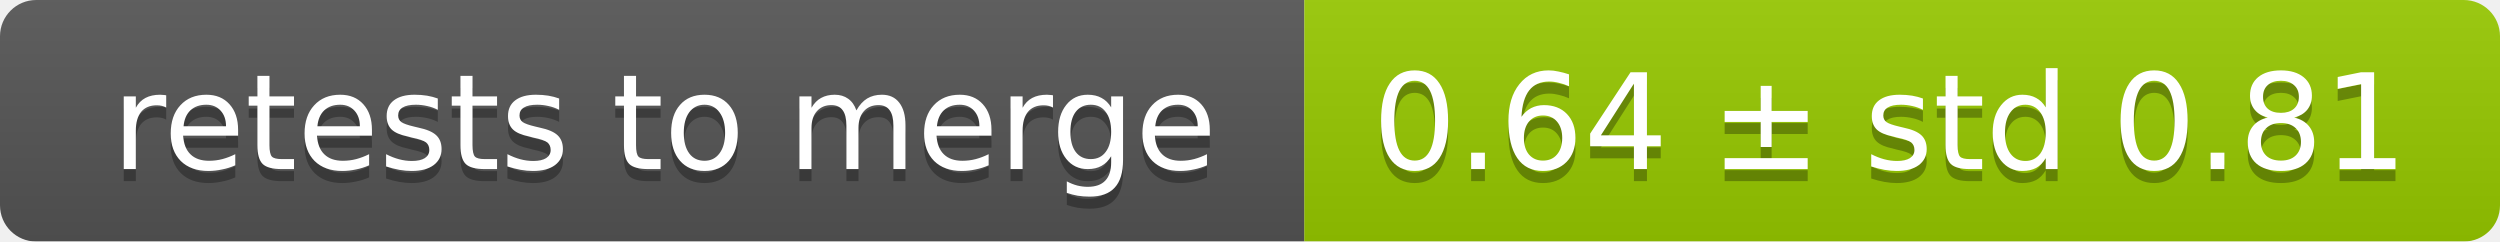
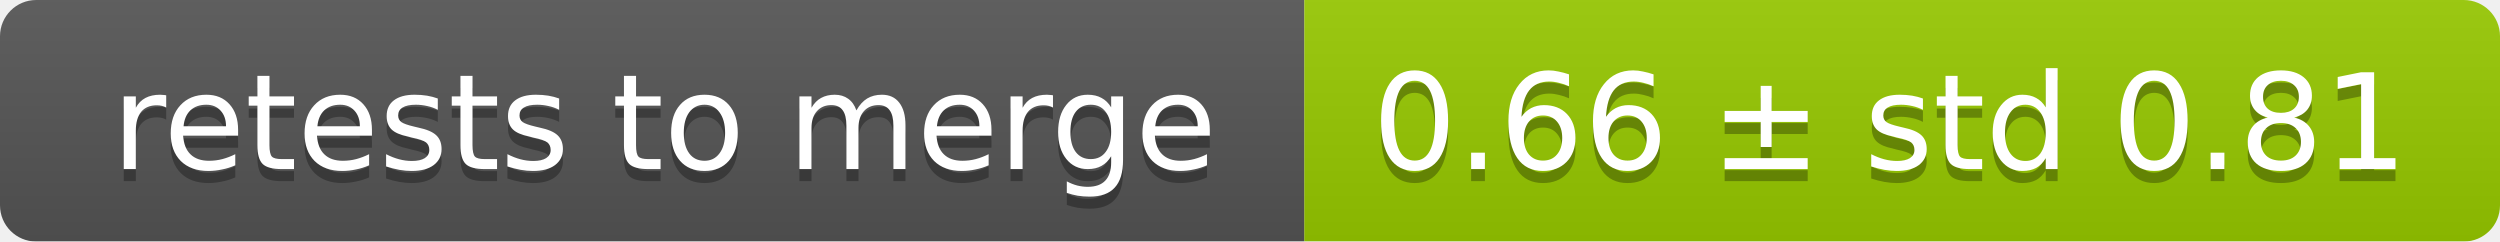
<svg xmlns="http://www.w3.org/2000/svg" width="207" height="20">
  <linearGradient id="smooth" x2="0" y2="100%">
    <stop offset="0" stop-color="#bbb" stop-opacity=".1" />
    <stop offset="1" stop-opacity=".1" />
  </linearGradient>
  <mask id="round">
    <rect width="207" height="20" rx="3" fill="#fff" />
  </mask>
  <g mask="url(#round)">
    <rect width="108" height="20" fill="#555" />
    <rect x="108" width="99" height="20" fill="#97ca00" />
    <rect width="207" height="20" fill="url(#smooth)" />
  </g>
  <g fill="#fff" text-anchor="middle" font-family="DejaVu Sans,Verdana,Geneva,sans-serif" font-size="11">
    <text x="55" y="15" fill="#010101" fill-opacity=".3">retests to merge</text>
    <text x="55" y="14">retests to merge</text>
-     <text x="156.5" y="15" fill="#010101" fill-opacity=".3">0.64 ± std 0.81</text>
-     <text x="156.5" y="14">0.64 ± std 0.81</text>
+     <text x="156.5" y="15" fill="#010101" fill-opacity=".3">0.66 ± std 0.81</text>
+     <text x="156.5" y="14">0.66 ± std 0.81</text>
  </g>
</svg>
